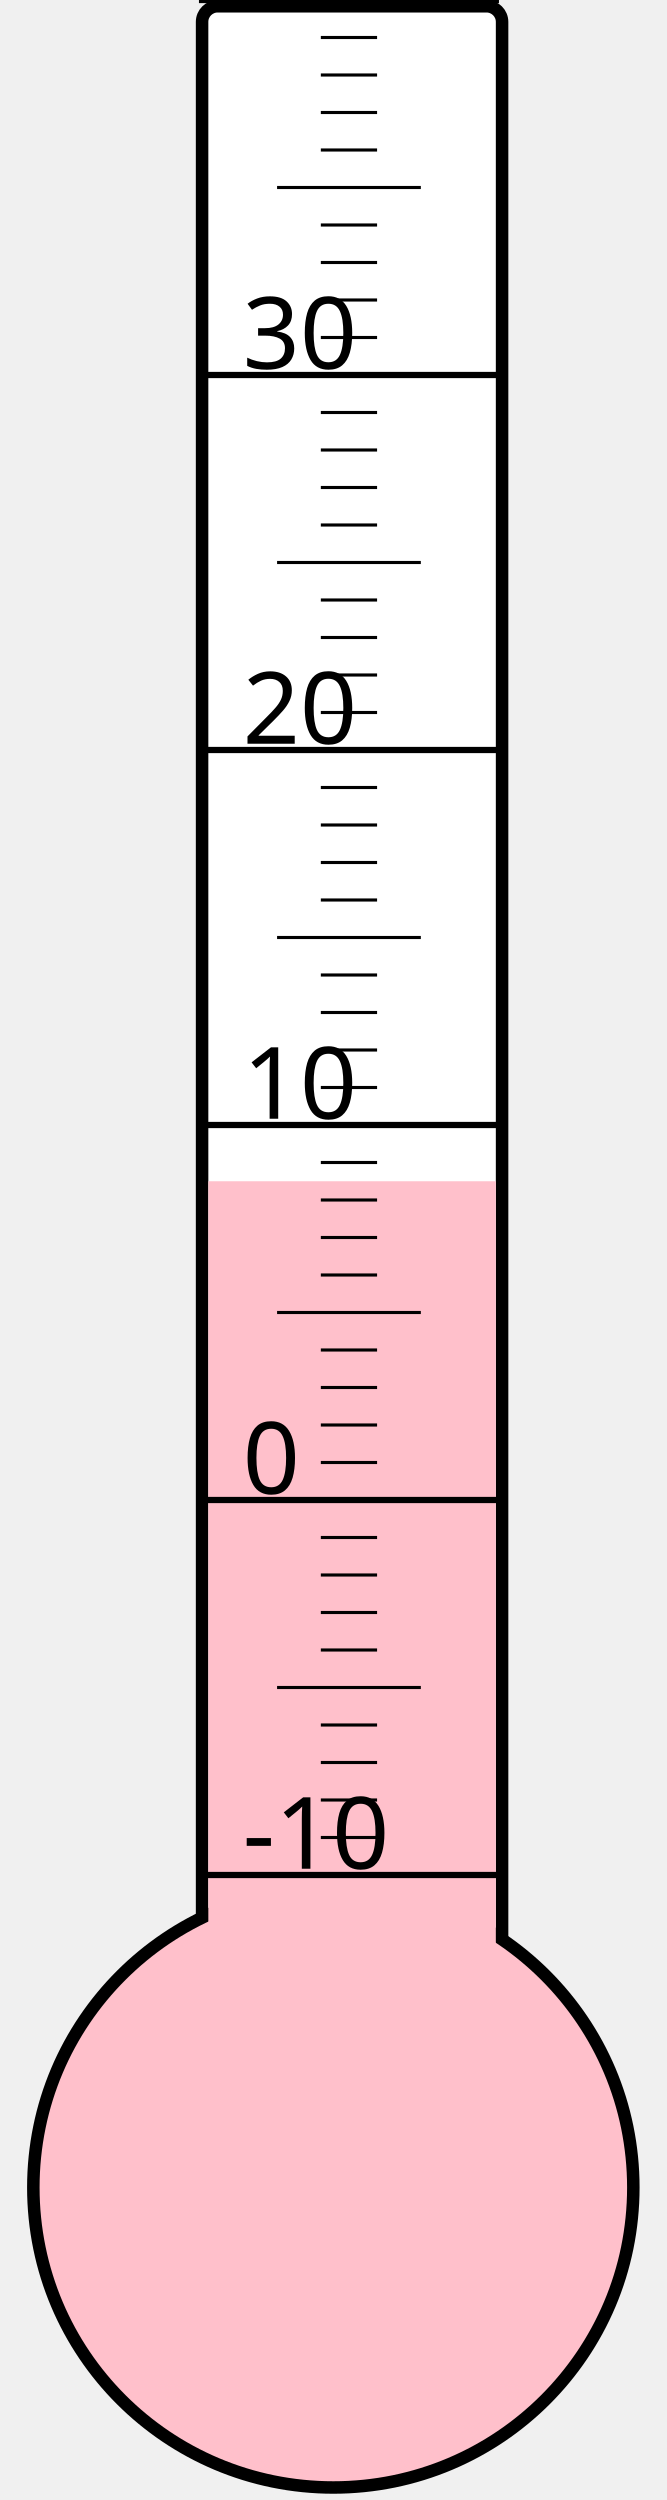
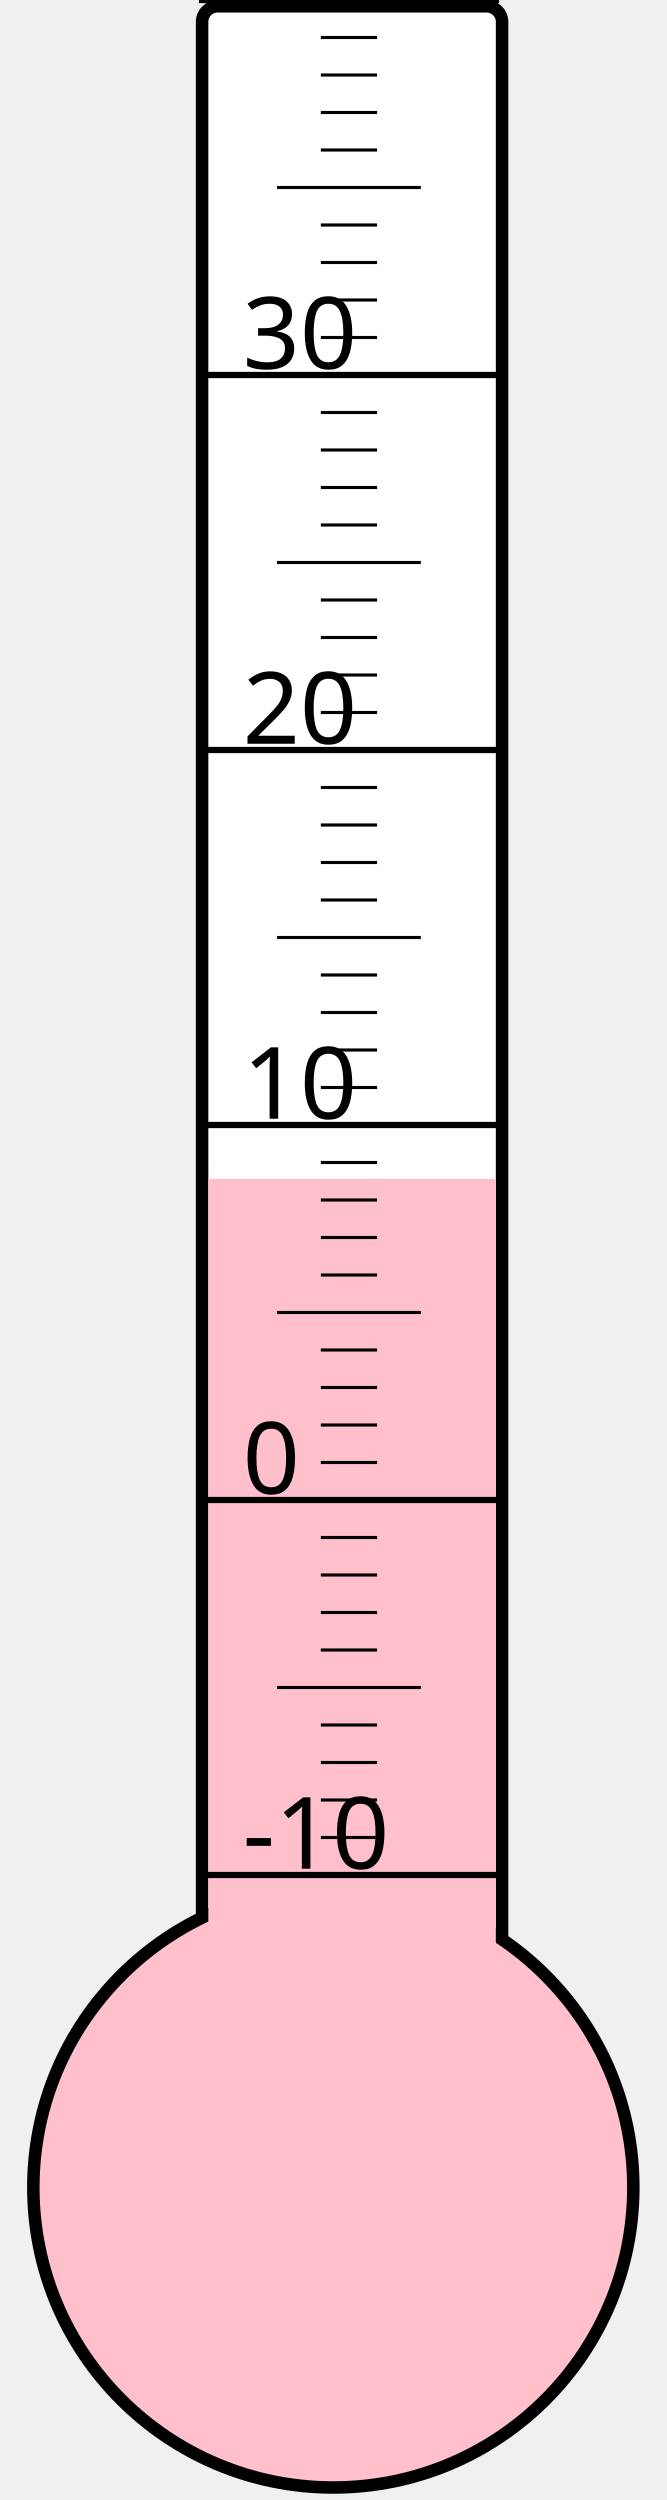
<svg xmlns="http://www.w3.org/2000/svg" width="40px" height="150px" viewBox="0 0 200 800">
  <rect width="200" height="800" x="0" y="0" style="fill: #ffffeb; fill-opacity: 0;" />
  <rect width="96" height="680" x="58" y="2" rx="5" ry="5" style="fill: white; fill-opacity: 1; stroke: black; stroke-width: 4;" />
  <circle cx="100" cy="700" r="96" style="fill: pink; stroke: black; stroke-width: 4;" />
-   <rect width="92" height="322.0" x="60" y="378.0" style="fill: pink; fill-opacity: 1; stroke-width: 0;" />
+   <rect width="92" height="322.75" x="60" y="377.25" style="fill: pink; fill-opacity: 1; stroke-width: 0;" />
  <text x="71" y="598" style="font-family: sans-serif; font-size: 24pt;">-10</text>
  <text x="71" y="478" style="font-family: sans-serif; font-size: 24pt;">0</text>
  <text x="71" y="358" style="font-family: sans-serif; font-size: 24pt;">10</text>
  <text x="71" y="238" style="font-family: sans-serif; font-size: 24pt;">20</text>
  <text x="71" y="118" style="font-family: sans-serif; font-size: 24pt;">30</text>
  <g style="stroke: black;">
    <line x1="57" y1="600" x2="153" y2="600" style="stroke-width: 2;" />
    <line x1="96" y1="588" x2="114" y2="588" style="stroke-width: 1;" />
    <line x1="96" y1="576" x2="114" y2="576" style="stroke-width: 1;" />
    <line x1="96" y1="564" x2="114" y2="564" style="stroke-width: 1;" />
    <line x1="96" y1="552" x2="114" y2="552" style="stroke-width: 1;" />
    <line x1="82" y1="540" x2="128" y2="540" style="stroke-width: 1;" />
    <line x1="96" y1="528" x2="114" y2="528" style="stroke-width: 1;" />
    <line x1="96" y1="516" x2="114" y2="516" style="stroke-width: 1;" />
    <line x1="96" y1="504" x2="114" y2="504" style="stroke-width: 1;" />
    <line x1="96" y1="492" x2="114" y2="492" style="stroke-width: 1;" />
    <line x1="57" y1="480" x2="153" y2="480" style="stroke-width: 2;" />
    <line x1="96" y1="468" x2="114" y2="468" style="stroke-width: 1;" />
    <line x1="96" y1="456" x2="114" y2="456" style="stroke-width: 1;" />
    <line x1="96" y1="444" x2="114" y2="444" style="stroke-width: 1;" />
    <line x1="96" y1="432" x2="114" y2="432" style="stroke-width: 1;" />
    <line x1="82" y1="420" x2="128" y2="420" style="stroke-width: 1;" />
    <line x1="96" y1="408" x2="114" y2="408" style="stroke-width: 1;" />
    <line x1="96" y1="396" x2="114" y2="396" style="stroke-width: 1;" />
    <line x1="96" y1="384" x2="114" y2="384" style="stroke-width: 1;" />
    <line x1="96" y1="372" x2="114" y2="372" style="stroke-width: 1;" />
    <line x1="57" y1="360" x2="153" y2="360" style="stroke-width: 2;" />
    <line x1="96" y1="348" x2="114" y2="348" style="stroke-width: 1;" />
    <line x1="96" y1="336" x2="114" y2="336" style="stroke-width: 1;" />
    <line x1="96" y1="324" x2="114" y2="324" style="stroke-width: 1;" />
    <line x1="96" y1="312" x2="114" y2="312" style="stroke-width: 1;" />
    <line x1="82" y1="300" x2="128" y2="300" style="stroke-width: 1;" />
    <line x1="96" y1="288" x2="114" y2="288" style="stroke-width: 1;" />
    <line x1="96" y1="276" x2="114" y2="276" style="stroke-width: 1;" />
    <line x1="96" y1="264" x2="114" y2="264" style="stroke-width: 1;" />
    <line x1="96" y1="252" x2="114" y2="252" style="stroke-width: 1;" />
    <line x1="57" y1="240" x2="153" y2="240" style="stroke-width: 2;" />
    <line x1="96" y1="228" x2="114" y2="228" style="stroke-width: 1;" />
    <line x1="96" y1="216" x2="114" y2="216" style="stroke-width: 1;" />
    <line x1="96" y1="204" x2="114" y2="204" style="stroke-width: 1;" />
    <line x1="96" y1="192" x2="114" y2="192" style="stroke-width: 1;" />
    <line x1="82" y1="180" x2="128" y2="180" style="stroke-width: 1;" />
    <line x1="96" y1="168" x2="114" y2="168" style="stroke-width: 1;" />
    <line x1="96" y1="156" x2="114" y2="156" style="stroke-width: 1;" />
    <line x1="96" y1="144" x2="114" y2="144" style="stroke-width: 1;" />
    <line x1="96" y1="132" x2="114" y2="132" style="stroke-width: 1;" />
    <line x1="57" y1="120" x2="153" y2="120" style="stroke-width: 2;" />
    <line x1="96" y1="108" x2="114" y2="108" style="stroke-width: 1;" />
    <line x1="96" y1="96" x2="114" y2="96" style="stroke-width: 1;" />
    <line x1="96" y1="84" x2="114" y2="84" style="stroke-width: 1;" />
    <line x1="96" y1="72" x2="114" y2="72" style="stroke-width: 1;" />
    <line x1="82" y1="60" x2="128" y2="60" style="stroke-width: 1;" />
    <line x1="96" y1="48" x2="114" y2="48" style="stroke-width: 1;" />
    <line x1="96" y1="36" x2="114" y2="36" style="stroke-width: 1;" />
    <line x1="96" y1="24" x2="114" y2="24" style="stroke-width: 1;" />
    <line x1="96" y1="12" x2="114" y2="12" style="stroke-width: 1;" />
    <line x1="57" y1="0" x2="153" y2="0" style="stroke-width: 2;" />
  </g>
</svg>
